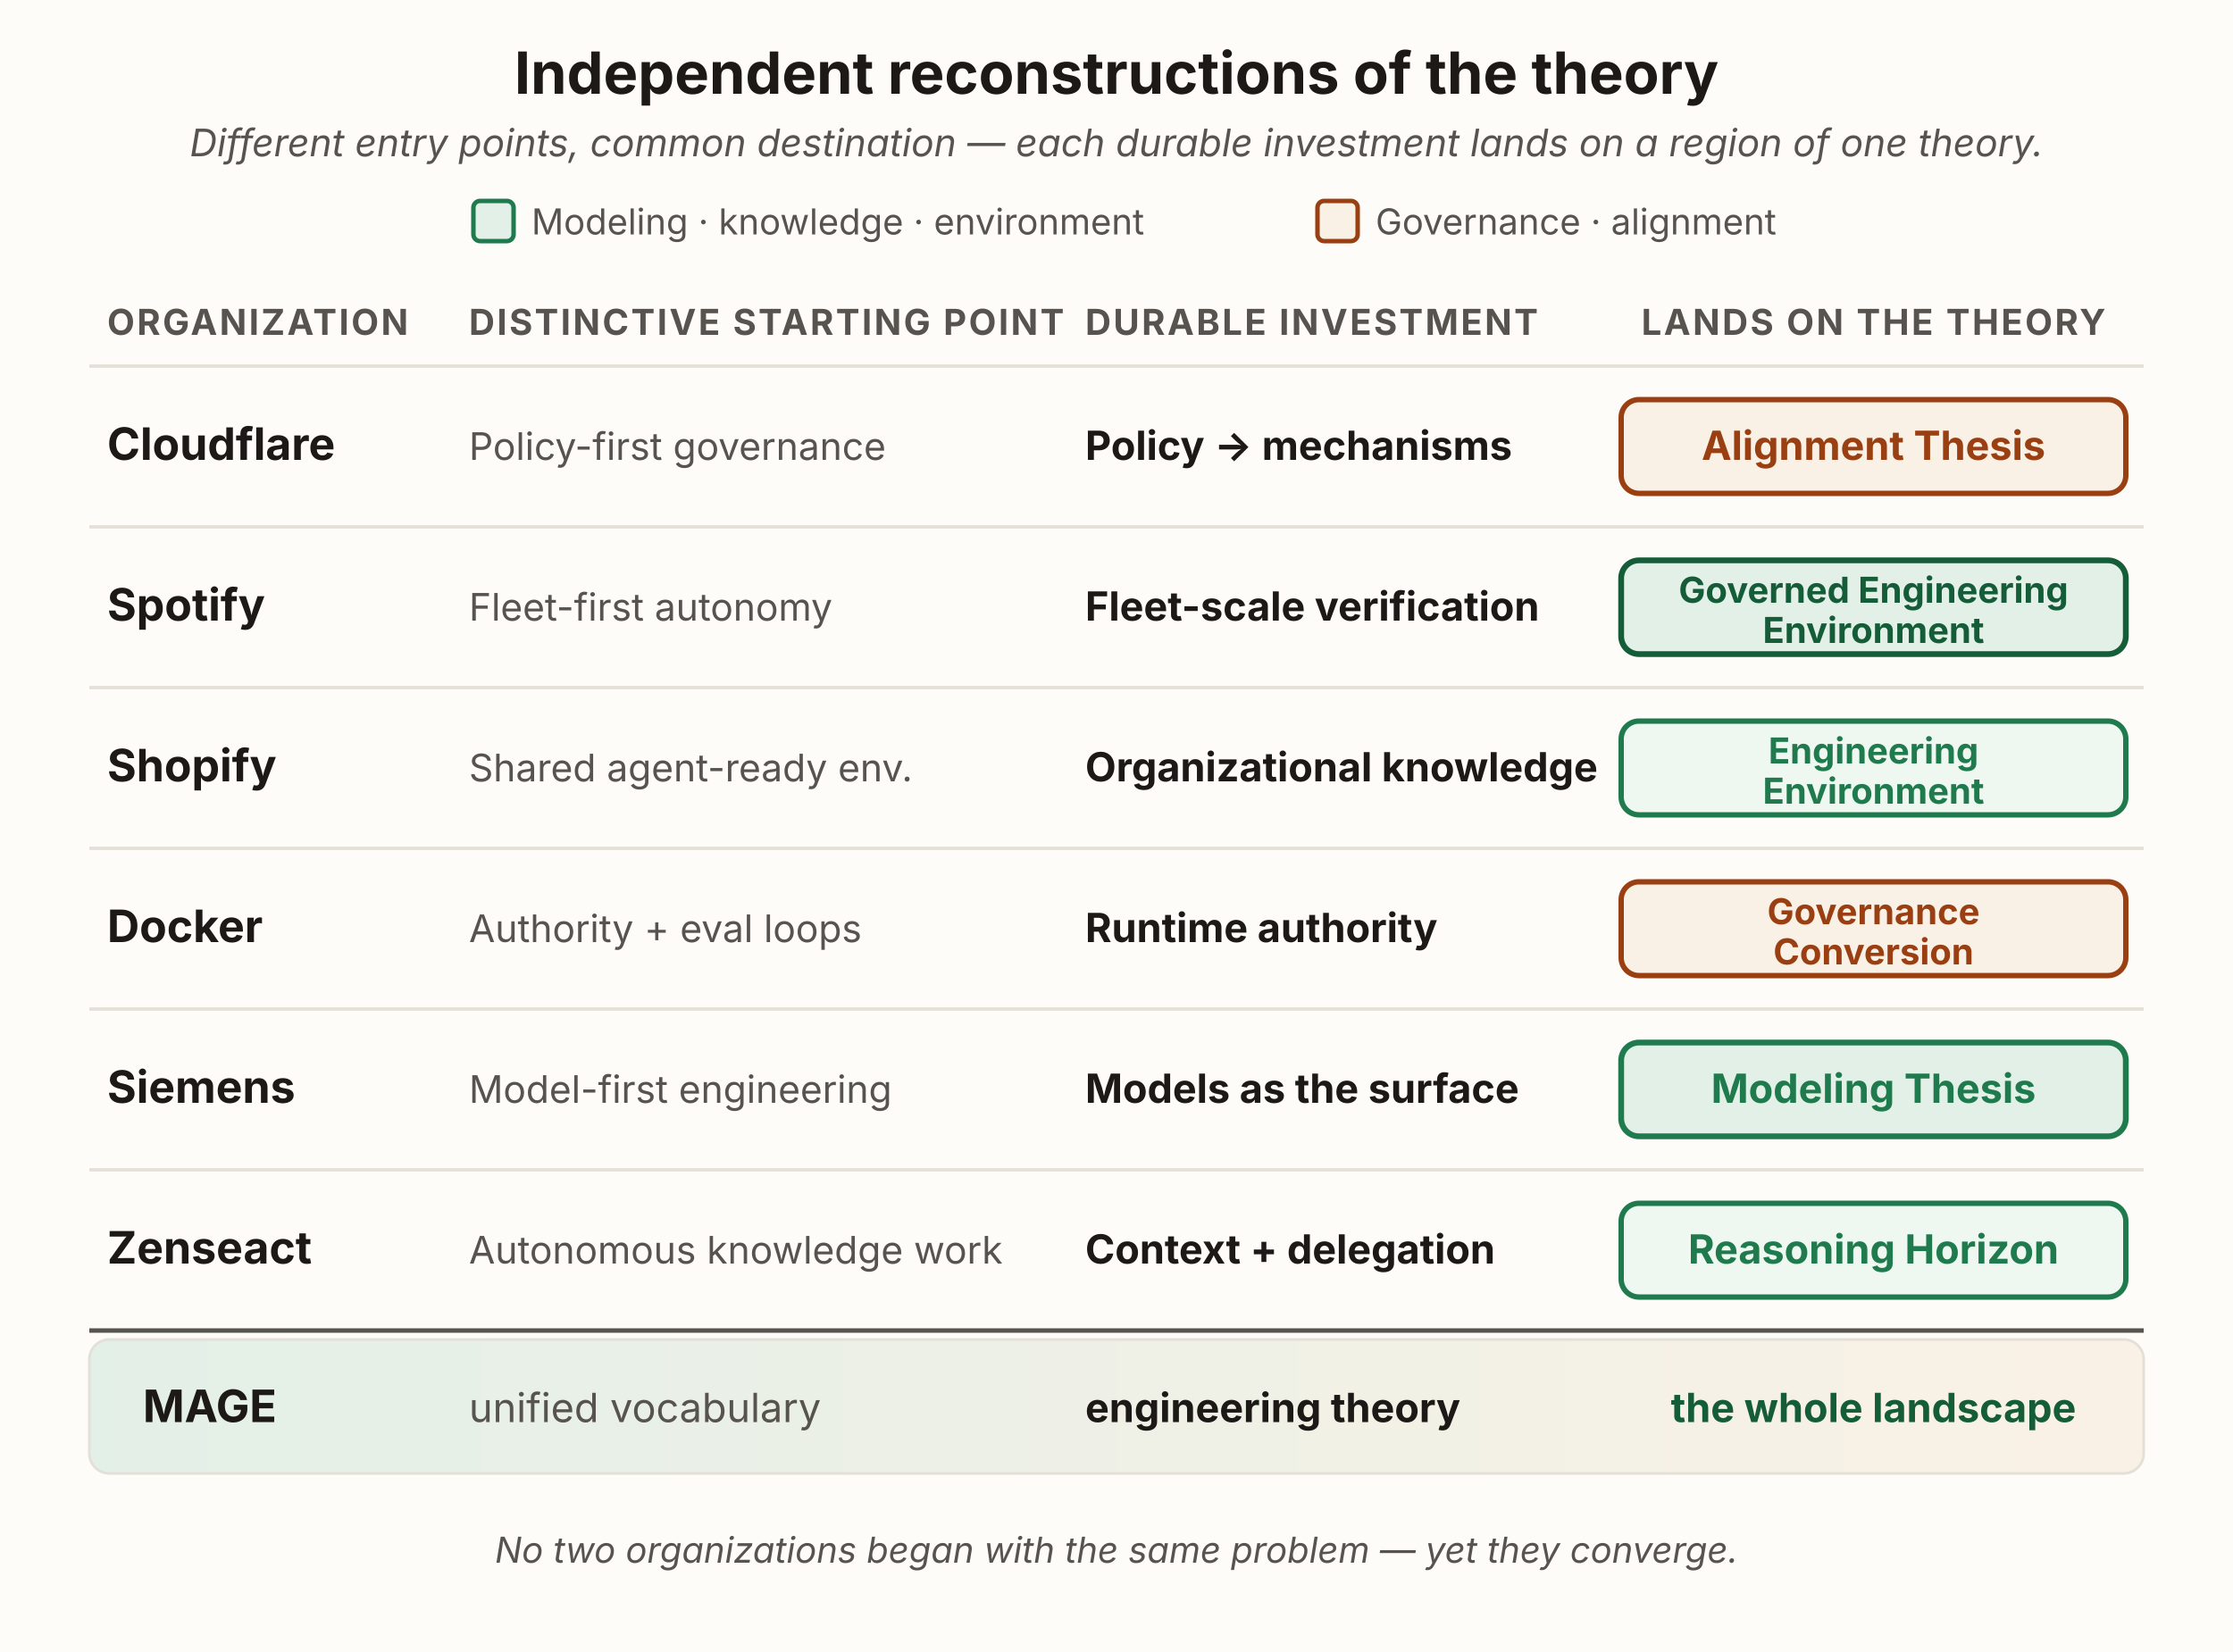
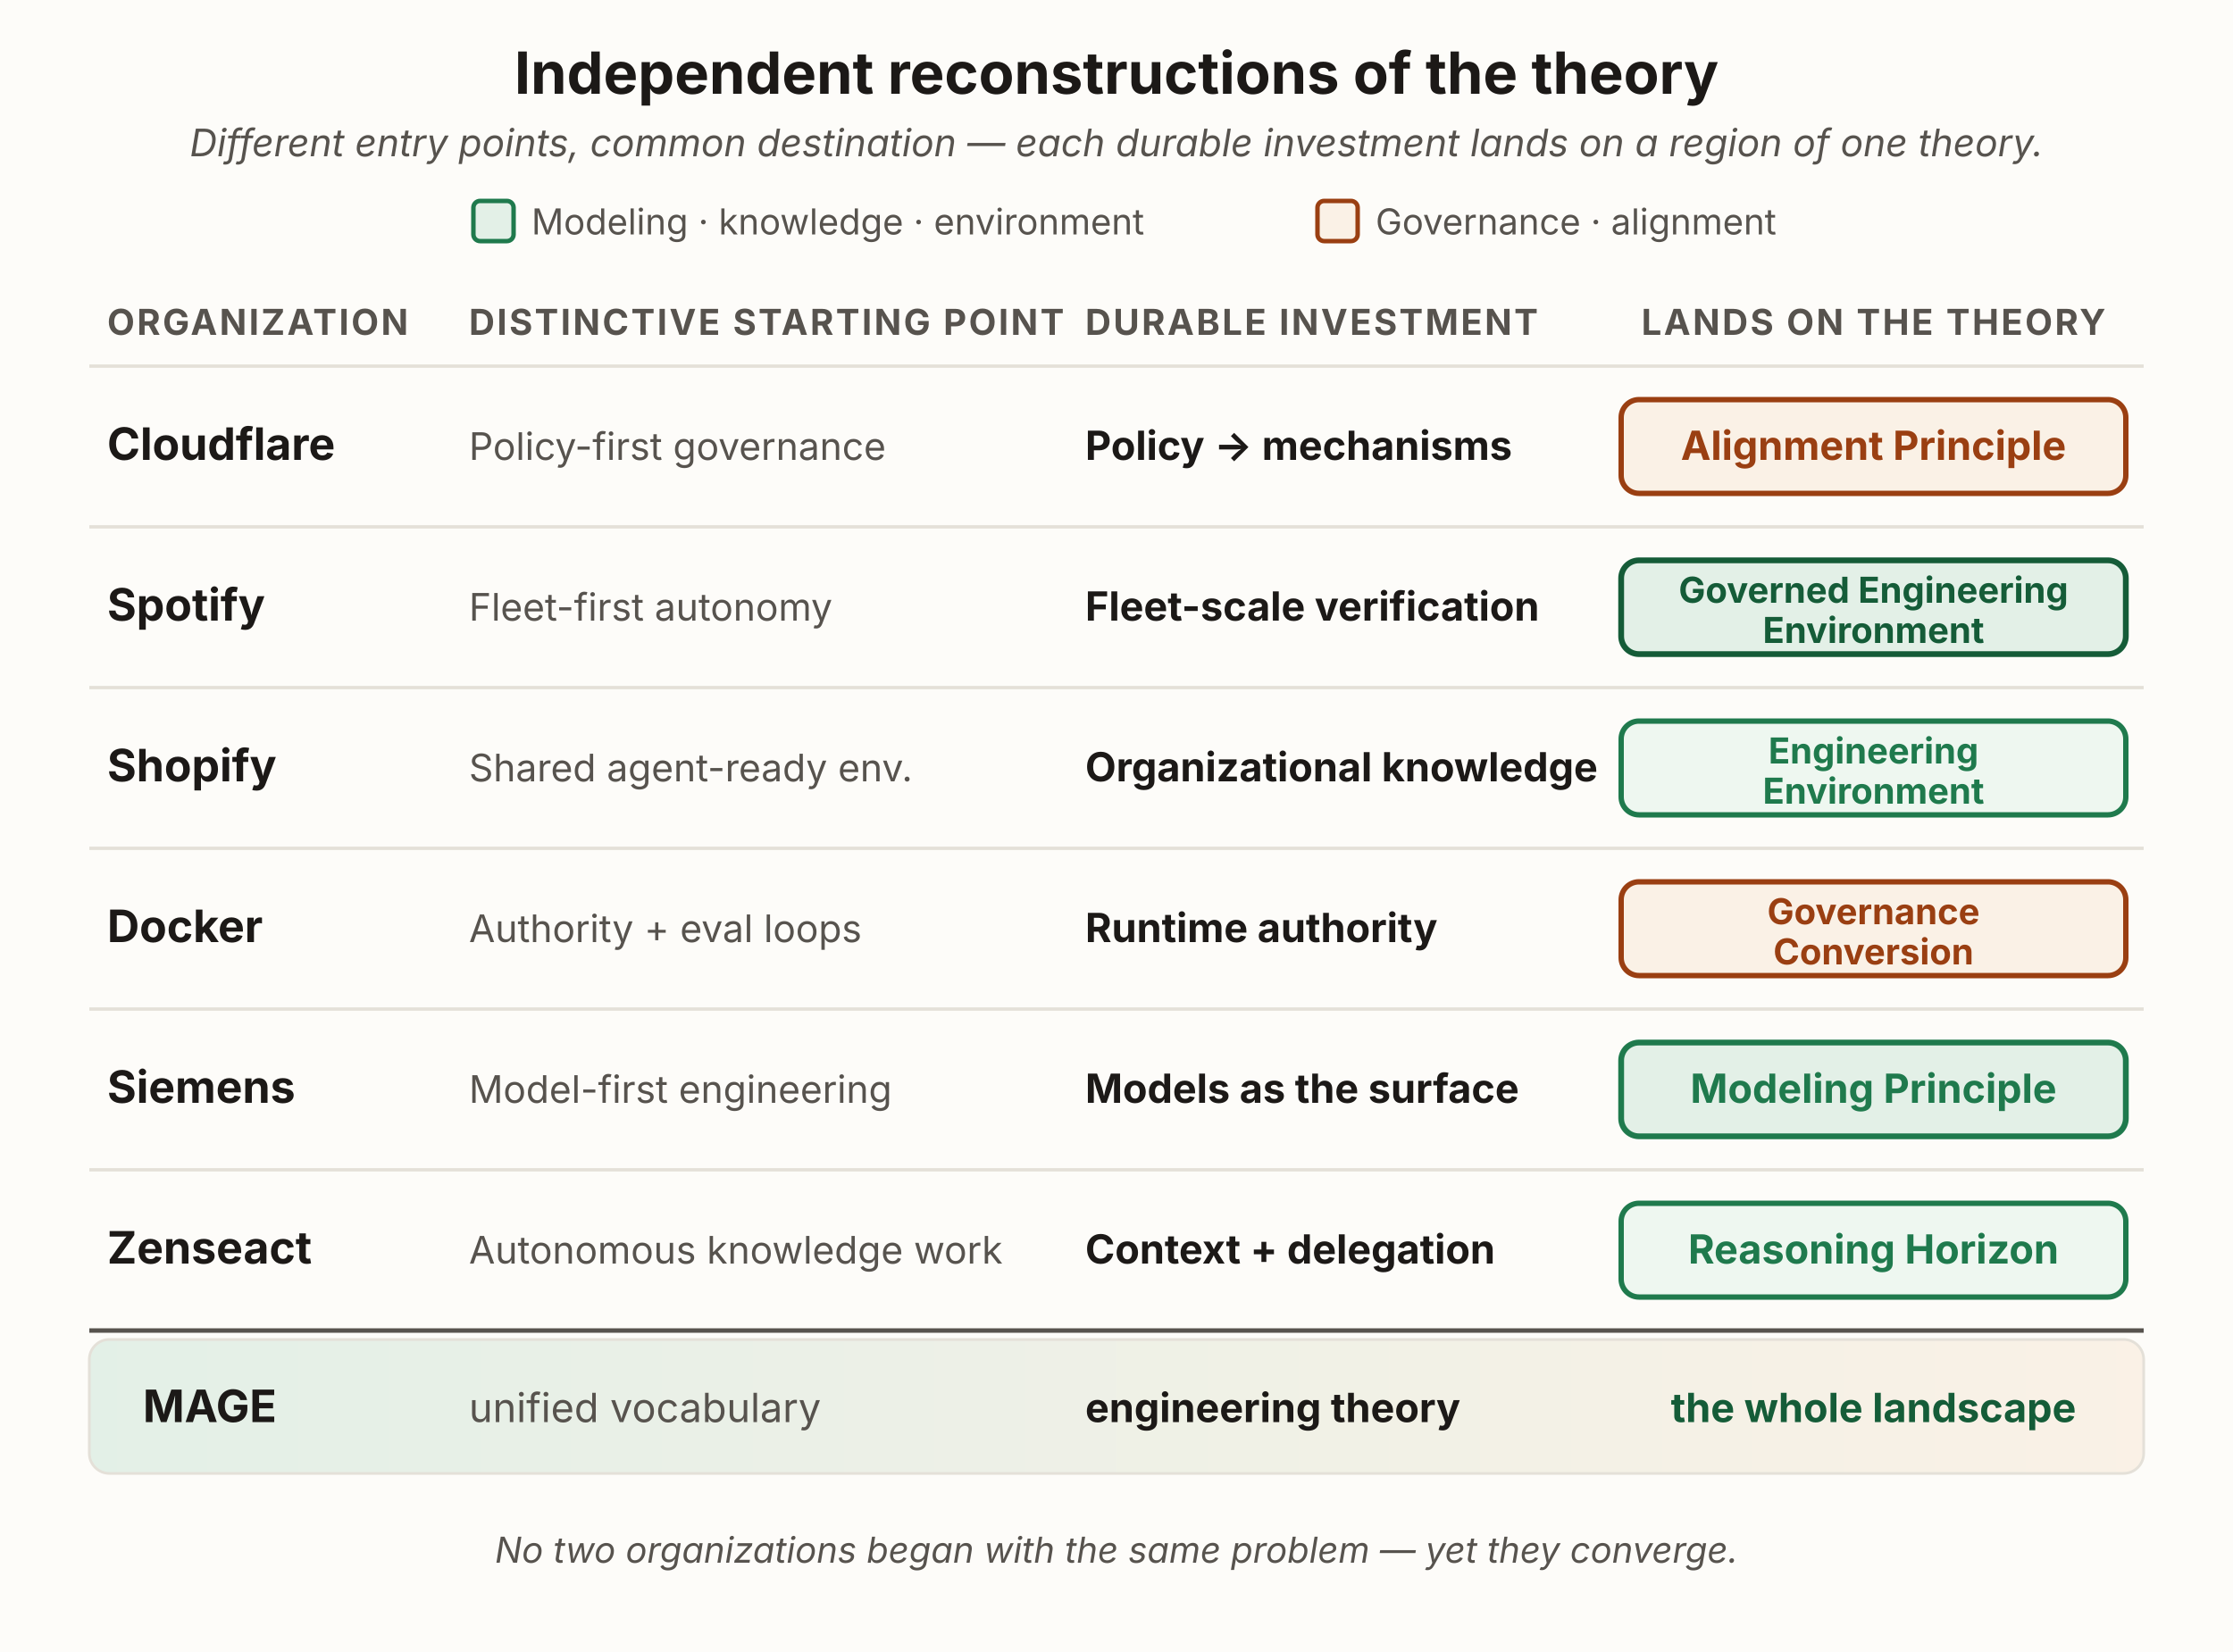
<svg xmlns="http://www.w3.org/2000/svg" viewBox="0 0 1000 740" width="1000" height="740" role="group" aria-labelledby="scmTitle scmDesc" font-family="'Source Sans 3', -apple-system, 'Segoe UI', sans-serif">
  <defs>
    <linearGradient id="scmSynth" x1="0" y1="0" x2="1" y2="0">
      <stop offset="0" stop-color="#e3f0e7" />
      <stop offset="1" stop-color="#faf1e6" />
    </linearGradient>
  </defs>
  <rect x="0" y="0" width="1000" height="740" fill="#fdfcf9" />
  <text x="500" y="42" text-anchor="middle" font-size="26" font-weight="700" fill="#1c1917">Independent reconstructions of the theory</text>
  <text x="500" y="70" text-anchor="middle" font-size="17" font-style="italic" fill="#57534e">Different entry points, common destination — each durable investment lands on a region of one theory.</text>
  <g font-size="16" fill="#57534e">
    <rect x="212" y="90" width="18" height="18" rx="3" fill="#e3f0e7" stroke="#1f7a4d" stroke-width="2" />
    <text x="238" y="105">Modeling · knowledge · environment</text>
    <rect x="590" y="90" width="18" height="18" rx="3" fill="#faf1e6" stroke="#9a3f12" stroke-width="2" />
    <text x="616" y="105">Governance · alignment</text>
  </g>
  <text x="48" y="150" font-size="16" font-weight="700" letter-spacing="1" fill="#57534e">ORGANIZATION</text>
  <text x="210" y="150" font-size="16" font-weight="700" letter-spacing="1" fill="#57534e">DISTINCTIVE STARTING POINT</text>
  <text x="486" y="150" font-size="16" font-weight="700" letter-spacing="1" fill="#57534e">DURABLE INVESTMENT</text>
  <text x="839" y="150" text-anchor="middle" font-size="16" font-weight="700" letter-spacing="1" fill="#57534e">LANDS ON THE THEORY</text>
  <g stroke="#e4e0d8" stroke-width="1.5">
    <line x1="40" y1="164" x2="960" y2="164" />
    <line x1="40" y1="236" x2="960" y2="236" />
    <line x1="40" y1="308" x2="960" y2="308" />
    <line x1="40" y1="380" x2="960" y2="380" />
    <line x1="40" y1="452" x2="960" y2="452" />
    <line x1="40" y1="524" x2="960" y2="524" />
  </g>
  <text x="48" y="206" font-size="20" font-weight="700" fill="#1c1917">Cloudflare</text>
  <text x="210" y="206" font-size="17" fill="#57534e">Policy-first governance</text>
  <text x="486" y="206" font-size="18" font-weight="700" fill="#1c1917">Policy → mechanisms</text>
  <rect x="726" y="179" width="226" height="42" rx="8" fill="#faf1e6" stroke="#9a3f12" stroke-width="2.4" />
-   <text x="839" y="206" text-anchor="middle" font-size="18" font-weight="700" fill="#9a3f12">Alignment Thesis</text>
+   <text x="839" y="206" text-anchor="middle" font-size="18" font-weight="700" fill="#9a3f12">Alignment Principle</text>
  <text x="48" y="278" font-size="20" font-weight="700" fill="#1c1917">Spotify</text>
  <text x="210" y="278" font-size="17" fill="#57534e">Fleet-first autonomy</text>
  <text x="486" y="278" font-size="18" font-weight="700" fill="#1c1917">Fleet-scale verification</text>
  <rect x="726" y="251" width="226" height="42" rx="8" fill="#e3f0e7" stroke="#155c38" stroke-width="2.6" />
  <text x="839" y="270" text-anchor="middle" font-size="16" font-weight="700" fill="#155c38">Governed Engineering</text>
  <text x="839" y="288" text-anchor="middle" font-size="16" font-weight="700" fill="#155c38">Environment</text>
  <text x="48" y="350" font-size="20" font-weight="700" fill="#1c1917">Shopify</text>
  <text x="210" y="350" font-size="17" fill="#57534e">Shared agent-ready env.</text>
  <text x="486" y="350" font-size="18" font-weight="700" fill="#1c1917">Organizational knowledge</text>
  <rect x="726" y="323" width="226" height="42" rx="8" fill="#eef7f0" stroke="#1f7a4d" stroke-width="2.4" />
  <text x="839" y="342" text-anchor="middle" font-size="16" font-weight="700" fill="#1f7a4d">Engineering</text>
  <text x="839" y="360" text-anchor="middle" font-size="16" font-weight="700" fill="#1f7a4d">Environment</text>
  <text x="48" y="422" font-size="20" font-weight="700" fill="#1c1917">Docker</text>
  <text x="210" y="422" font-size="17" fill="#57534e">Authority + eval loops</text>
  <text x="486" y="422" font-size="18" font-weight="700" fill="#1c1917">Runtime authority</text>
  <rect x="726" y="395" width="226" height="42" rx="8" fill="#faf1e6" stroke="#9a3f12" stroke-width="2.4" />
  <text x="839" y="414" text-anchor="middle" font-size="16" font-weight="700" fill="#9a3f12">Governance</text>
  <text x="839" y="432" text-anchor="middle" font-size="16" font-weight="700" fill="#9a3f12">Conversion</text>
  <text x="48" y="494" font-size="20" font-weight="700" fill="#1c1917">Siemens</text>
  <text x="210" y="494" font-size="17" fill="#57534e">Model-first engineering</text>
  <text x="486" y="494" font-size="18" font-weight="700" fill="#1c1917">Models as the surface</text>
  <rect x="726" y="467" width="226" height="42" rx="8" fill="#e3f0e7" stroke="#1f7a4d" stroke-width="2.6" />
-   <text x="839" y="494" text-anchor="middle" font-size="18" font-weight="700" fill="#1f7a4d">Modeling Thesis</text>
+   <text x="839" y="494" text-anchor="middle" font-size="18" font-weight="700" fill="#1f7a4d">Modeling Principle</text>
  <text x="48" y="566" font-size="20" font-weight="700" fill="#1c1917">Zenseact</text>
  <text x="210" y="566" font-size="17" fill="#57534e">Autonomous knowledge work</text>
  <text x="486" y="566" font-size="18" font-weight="700" fill="#1c1917">Context + delegation</text>
  <rect x="726" y="539" width="226" height="42" rx="8" fill="#eef7f0" stroke="#1f7a4d" stroke-width="2.4" />
  <text x="839" y="566" text-anchor="middle" font-size="18" font-weight="700" fill="#1f7a4d">Reasoning Horizon</text>
  <line x1="40" y1="596" x2="960" y2="596" stroke="#57534e" stroke-width="2" />
  <rect x="40" y="600" width="920" height="60" rx="9" fill="url(#scmSynth)" stroke="#e4e0d8" stroke-width="1.2" />
  <text x="64" y="637" font-size="20" font-weight="700" fill="#1c1917">MAGE</text>
  <text x="210" y="637" font-size="18" fill="#57534e">unified vocabulary</text>
  <text x="486" y="637" font-size="18" font-weight="700" fill="#1c1917">engineering theory</text>
  <text x="839" y="637" text-anchor="middle" font-size="18" font-weight="700" fill="#155c38">the whole landscape</text>
  <text x="500" y="700" text-anchor="middle" font-size="16" font-style="italic" fill="#57534e">No two organizations began with the same problem — yet they converge.</text>
</svg>
